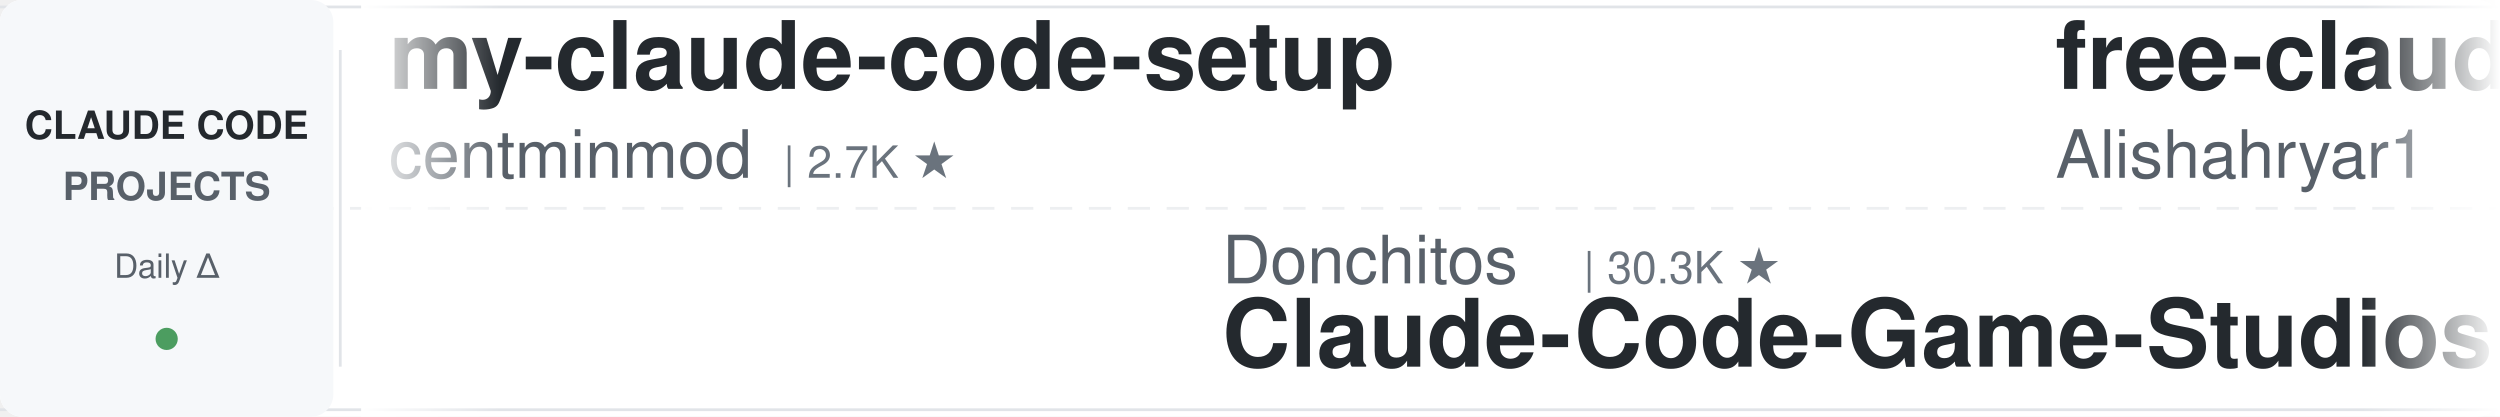
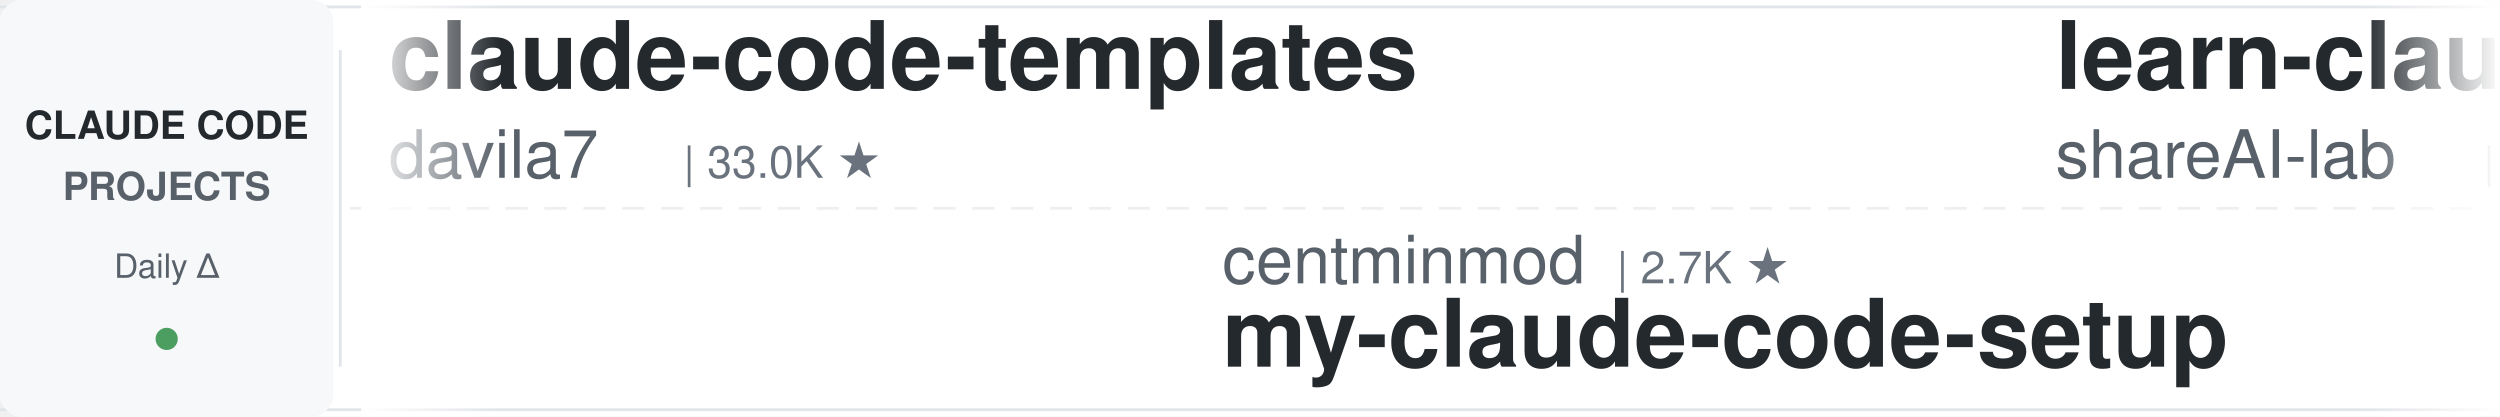
<svg xmlns="http://www.w3.org/2000/svg" width="900" height="150">
  <defs>
    <linearGradient id="leftFade" x1="0%" y1="0%" x2="100%" y2="0%">
      <stop offset="0%" style="stop-color:#ffffff;stop-opacity:1" />
      <stop offset="100%" style="stop-color:#ffffff;stop-opacity:0" />
    </linearGradient>
    <linearGradient id="rightFade" x1="0%" y1="0%" x2="100%" y2="0%">
      <stop offset="0%" style="stop-color:#ffffff;stop-opacity:0" />
      <stop offset="100%" style="stop-color:#ffffff;stop-opacity:1" />
    </linearGradient>
  </defs>
  <rect width="900" height="150" fill="#ffffff" rx="8" />
  <rect x="0" y="2" width="900" height="1" fill="#e1e4e8" />
  <rect x="0" y="147" width="900" height="1" fill="#e1e4e8" />
  <line x1="0" y1="75" x2="900" y2="75" stroke="#e1e4e8" stroke-width="1" stroke-dasharray="8 6" opacity="0.6" />
  <rect x="0" y="0" width="120" height="150" fill="#f6f8fa" rx="8" />
  <text x="60" y="50" font-family="-apple-system, BlinkMacSystemFont, 'Segoe UI', Helvetica, Arial, sans-serif" font-size="14" font-weight="600" fill="#24292e" text-anchor="middle">CLAUDE CODE</text>
  <text x="60" y="72" font-family="-apple-system, BlinkMacSystemFont, 'Segoe UI', Helvetica, Arial, sans-serif" font-size="14" font-weight="600" fill="#586069" text-anchor="middle">PROJECTS</text>
  <text x="60" y="100" font-family="-apple-system, BlinkMacSystemFont, 'Segoe UI', Helvetica, Arial, sans-serif" font-size="12" font-weight="500" fill="#586069" text-anchor="middle">Daily Δ</text>
  <circle cx="60" cy="122" r="4" fill="#22863a" opacity="0.8" />
  <rect x="122" y="18" width="1" height="114" fill="#e1e4e8" />
  <clipPath id="tickerClip">
    <rect x="130" y="0" width="770" height="150" />
  </clipPath>
  <g clip-path="url(#tickerClip)">
    <g id="tickerItems">
      <animateTransform attributeName="transform" attributeType="XML" type="translate" from="0 0" to="-3000 0" dur="54s" repeatCount="indefinite" />
      <g transform="translate(0, 0)">
-         <text x="140" y="32" font-family="-apple-system, BlinkMacSystemFont, 'Segoe UI', Helvetica, Arial, sans-serif" font-size="34" font-weight="600" fill="#24292e">my-claude-code-setup</text>
-         <text x="140" y="64" font-family="-apple-system, BlinkMacSystemFont, 'Segoe UI', Helvetica, Arial, sans-serif" font-size="24" font-weight="400" fill="#586069">centminmod</text>
-         <text x="282" y="64" font-family="-apple-system, BlinkMacSystemFont, 'Segoe UI', Helvetica, Arial, sans-serif" font-size="16" font-weight="500" fill="#6a737d">| 2.7K ★</text>
+         <text x="140" y="32" font-family="-apple-system, BlinkMacSystemFont, 'Segoe UI', Helvetica, Arial, sans-serif" font-size="34" font-weight="600" fill="#24292e">claude-code-templates</text>
+         <text x="140" y="64" font-family="-apple-system, BlinkMacSystemFont, 'Segoe UI', Helvetica, Arial, sans-serif" font-size="24" font-weight="400" fill="#586069">davila7</text>
+         <text x="246" y="64" font-family="-apple-system, BlinkMacSystemFont, 'Segoe UI', Helvetica, Arial, sans-serif" font-size="16" font-weight="500" fill="#6a737d">| 33.0K ★</text>
      </g>
      <g transform="translate(300, 0)">
-         <text x="140" y="102" font-family="-apple-system, BlinkMacSystemFont, 'Segoe UI', Helvetica, Arial, sans-serif" font-size="24" font-weight="400" fill="#586069">Donchitos</text>
-         <text x="270" y="102" font-family="-apple-system, BlinkMacSystemFont, 'Segoe UI', Helvetica, Arial, sans-serif" font-size="16" font-weight="500" fill="#6a737d">| 30.3K ★</text>
-         <text x="140" y="132" font-family="-apple-system, BlinkMacSystemFont, 'Segoe UI', Helvetica, Arial, sans-serif" font-size="34" font-weight="600" fill="#24292e">Claude-Code-Game-Studios</text>
+         <text x="140" y="102" font-family="-apple-system, BlinkMacSystemFont, 'Segoe UI', Helvetica, Arial, sans-serif" font-size="24" font-weight="400" fill="#586069">centminmod</text>
+         <text x="282" y="102" font-family="-apple-system, BlinkMacSystemFont, 'Segoe UI', Helvetica, Arial, sans-serif" font-size="16" font-weight="500" fill="#6a737d">| 2.7K ★</text>
+         <text x="140" y="132" font-family="-apple-system, BlinkMacSystemFont, 'Segoe UI', Helvetica, Arial, sans-serif" font-size="34" font-weight="600" fill="#24292e">my-claude-code-setup</text>
      </g>
      <g transform="translate(600, 0)">
-         <text x="140" y="32" font-family="-apple-system, BlinkMacSystemFont, 'Segoe UI', Helvetica, Arial, sans-serif" font-size="34" font-weight="600" fill="#24292e">free-claude-code</text>
-         <text x="140" y="64" font-family="-apple-system, BlinkMacSystemFont, 'Segoe UI', Helvetica, Arial, sans-serif" font-size="24" font-weight="400" fill="#586069">Alishahryar1</text>
-         <text x="306" y="64" font-family="-apple-system, BlinkMacSystemFont, 'Segoe UI', Helvetica, Arial, sans-serif" font-size="16" font-weight="500" fill="#6a737d">| 65.2K ★</text>
+         <text x="140" y="32" font-family="-apple-system, BlinkMacSystemFont, 'Segoe UI', Helvetica, Arial, sans-serif" font-size="34" font-weight="600" fill="#24292e">learn-claude-code</text>
+         <text x="140" y="64" font-family="-apple-system, BlinkMacSystemFont, 'Segoe UI', Helvetica, Arial, sans-serif" font-size="24" font-weight="400" fill="#586069">shareAI-lab</text>
+         <text x="294" y="64" font-family="-apple-system, BlinkMacSystemFont, 'Segoe UI', Helvetica, Arial, sans-serif" font-size="16" font-weight="500" fill="#6a737d">| 79.6K ★</text>
      </g>
      <g transform="translate(900, 0)">
-         <text x="140" y="102" font-family="-apple-system, BlinkMacSystemFont, 'Segoe UI', Helvetica, Arial, sans-serif" font-size="24" font-weight="400" fill="#586069">techjarves</text>
-         <text x="282" y="102" font-family="-apple-system, BlinkMacSystemFont, 'Segoe UI', Helvetica, Arial, sans-serif" font-size="16" font-weight="500" fill="#6a737d">| 1.6K ★</text>
-         <text x="140" y="132" font-family="-apple-system, BlinkMacSystemFont, 'Segoe UI', Helvetica, Arial, sans-serif" font-size="34" font-weight="600" fill="#24292e">ClaudeCode-Portable</text>
+         <text x="140" y="102" font-family="-apple-system, BlinkMacSystemFont, 'Segoe UI', Helvetica, Arial, sans-serif" font-size="24" font-weight="400" fill="#586069">zebbern</text>
+         <text x="246" y="102" font-family="-apple-system, BlinkMacSystemFont, 'Segoe UI', Helvetica, Arial, sans-serif" font-size="16" font-weight="500" fill="#6a737d">| 4.7K ★</text>
+         <text x="140" y="132" font-family="-apple-system, BlinkMacSystemFont, 'Segoe UI', Helvetica, Arial, sans-serif" font-size="34" font-weight="600" fill="#24292e">claude-code-guide</text>
      </g>
      <g transform="translate(1200, 0)">
+         <text x="140" y="32" font-family="-apple-system, BlinkMacSystemFont, 'Segoe UI', Helvetica, Arial, sans-serif" font-size="34" font-weight="600" fill="#24292e">Claude-Code-Game-Studios</text>
+         <text x="140" y="64" font-family="-apple-system, BlinkMacSystemFont, 'Segoe UI', Helvetica, Arial, sans-serif" font-size="24" font-weight="400" fill="#586069">Donchitos</text>
+         <text x="270" y="64" font-family="-apple-system, BlinkMacSystemFont, 'Segoe UI', Helvetica, Arial, sans-serif" font-size="16" font-weight="500" fill="#6a737d">| 30.4K ★</text>
+       </g>
+       <g transform="translate(1500, 0)">
+         <text x="140" y="102" font-family="-apple-system, BlinkMacSystemFont, 'Segoe UI', Helvetica, Arial, sans-serif" font-size="24" font-weight="400" fill="#586069">ding113</text>
+         <text x="246" y="102" font-family="-apple-system, BlinkMacSystemFont, 'Segoe UI', Helvetica, Arial, sans-serif" font-size="16" font-weight="500" fill="#6a737d">| 3.4K ★</text>
+         <text x="140" y="132" font-family="-apple-system, BlinkMacSystemFont, 'Segoe UI', Helvetica, Arial, sans-serif" font-size="34" font-weight="600" fill="#24292e">claude-code-hub</text>
+       </g>
+       <g transform="translate(1800, 0)">
+         <text x="140" y="32" font-family="-apple-system, BlinkMacSystemFont, 'Segoe UI', Helvetica, Arial, sans-serif" font-size="34" font-weight="600" fill="#24292e">claude-code-skills</text>
+         <text x="140" y="64" font-family="-apple-system, BlinkMacSystemFont, 'Segoe UI', Helvetica, Arial, sans-serif" font-size="24" font-weight="400" fill="#586069">daymade</text>
+         <text x="246" y="64" font-family="-apple-system, BlinkMacSystemFont, 'Segoe UI', Helvetica, Arial, sans-serif" font-size="16" font-weight="500" fill="#6a737d">| 1.5K ★</text>
+       </g>
+       <g transform="translate(2100, 0)">
+         <text x="140" y="102" font-family="-apple-system, BlinkMacSystemFont, 'Segoe UI', Helvetica, Arial, sans-serif" font-size="24" font-weight="400" fill="#586069">huangserva</text>
+         <text x="282" y="102" font-family="-apple-system, BlinkMacSystemFont, 'Segoe UI', Helvetica, Arial, sans-serif" font-size="16" font-weight="500" fill="#6a737d">| 630 ★</text>
+         <text x="140" y="132" font-family="-apple-system, BlinkMacSystemFont, 'Segoe UI', Helvetica, Arial, sans-serif" font-size="34" font-weight="600" fill="#24292e">claude-code-cli</text>
+       </g>
+       <g transform="translate(2400, 0)">
        <text x="140" y="32" font-family="-apple-system, BlinkMacSystemFont, 'Segoe UI', Helvetica, Arial, sans-serif" font-size="34" font-weight="600" fill="#24292e">Auto-claude-code-researc...</text>
        <text x="140" y="64" font-family="-apple-system, BlinkMacSystemFont, 'Segoe UI', Helvetica, Arial, sans-serif" font-size="24" font-weight="400" fill="#586069">wanshuiyin</text>
        <text x="282" y="64" font-family="-apple-system, BlinkMacSystemFont, 'Segoe UI', Helvetica, Arial, sans-serif" font-size="16" font-weight="500" fill="#6a737d">| 18.3K ★</text>
      </g>
-       <g transform="translate(1500, 0)">
-         <text x="140" y="102" font-family="-apple-system, BlinkMacSystemFont, 'Segoe UI', Helvetica, Arial, sans-serif" font-size="24" font-weight="400" fill="#586069">nicedreamzapp</text>
-         <text x="318" y="102" font-family="-apple-system, BlinkMacSystemFont, 'Segoe UI', Helvetica, Arial, sans-serif" font-size="16" font-weight="500" fill="#6a737d">| 3.4K ★</text>
-         <text x="140" y="132" font-family="-apple-system, BlinkMacSystemFont, 'Segoe UI', Helvetica, Arial, sans-serif" font-size="34" font-weight="600" fill="#24292e">claude-code-local</text>
-       </g>
-       <g transform="translate(1800, 0)">
-         <text x="140" y="32" font-family="-apple-system, BlinkMacSystemFont, 'Segoe UI', Helvetica, Arial, sans-serif" font-size="34" font-weight="600" fill="#24292e">everything-claude-code-z...</text>
-         <text x="140" y="64" font-family="-apple-system, BlinkMacSystemFont, 'Segoe UI', Helvetica, Arial, sans-serif" font-size="24" font-weight="400" fill="#586069">xu-xiang</text>
-         <text x="258" y="64" font-family="-apple-system, BlinkMacSystemFont, 'Segoe UI', Helvetica, Arial, sans-serif" font-size="16" font-weight="500" fill="#6a737d">| 2.0K ★</text>
-       </g>
-       <g transform="translate(2100, 0)">
-         <text x="140" y="102" font-family="-apple-system, BlinkMacSystemFont, 'Segoe UI', Helvetica, Arial, sans-serif" font-size="24" font-weight="400" fill="#586069">digitalsamba</text>
-         <text x="306" y="102" font-family="-apple-system, BlinkMacSystemFont, 'Segoe UI', Helvetica, Arial, sans-serif" font-size="16" font-weight="500" fill="#6a737d">| 2.4K ★</text>
-         <text x="140" y="132" font-family="-apple-system, BlinkMacSystemFont, 'Segoe UI', Helvetica, Arial, sans-serif" font-size="34" font-weight="600" fill="#24292e">claude-code-video-toolki...</text>
-       </g>
-       <g transform="translate(2400, 0)">
-         <text x="140" y="32" font-family="-apple-system, BlinkMacSystemFont, 'Segoe UI', Helvetica, Arial, sans-serif" font-size="34" font-weight="600" fill="#24292e">claude-code-settings</text>
-         <text x="140" y="64" font-family="-apple-system, BlinkMacSystemFont, 'Segoe UI', Helvetica, Arial, sans-serif" font-size="24" font-weight="400" fill="#586069">feiskyer</text>
-         <text x="258" y="64" font-family="-apple-system, BlinkMacSystemFont, 'Segoe UI', Helvetica, Arial, sans-serif" font-size="16" font-weight="500" fill="#6a737d">| 1.7K ★</text>
-       </g>
      <g transform="translate(2700, 0)">
-         <text x="140" y="102" font-family="-apple-system, BlinkMacSystemFont, 'Segoe UI', Helvetica, Arial, sans-serif" font-size="24" font-weight="400" fill="#586069">Maciek-roboblog</text>
-         <text x="342" y="102" font-family="-apple-system, BlinkMacSystemFont, 'Segoe UI', Helvetica, Arial, sans-serif" font-size="16" font-weight="500" fill="#6a737d">| 8.8K ★</text>
-         <text x="140" y="132" font-family="-apple-system, BlinkMacSystemFont, 'Segoe UI', Helvetica, Arial, sans-serif" font-size="34" font-weight="600" fill="#24292e">Claude-Code-Usage-Monito...</text>
+         <text x="140" y="102" font-family="-apple-system, BlinkMacSystemFont, 'Segoe UI', Helvetica, Arial, sans-serif" font-size="24" font-weight="400" fill="#586069">ykdojo</text>
+         <text x="234" y="102" font-family="-apple-system, BlinkMacSystemFont, 'Segoe UI', Helvetica, Arial, sans-serif" font-size="16" font-weight="500" fill="#6a737d">| 10.3K ★</text>
+         <text x="140" y="132" font-family="-apple-system, BlinkMacSystemFont, 'Segoe UI', Helvetica, Arial, sans-serif" font-size="34" font-weight="600" fill="#24292e">claude-code-tips</text>
      </g>
      <g transform="translate(3000, 0)">
-         <text x="140" y="32" font-family="-apple-system, BlinkMacSystemFont, 'Segoe UI', Helvetica, Arial, sans-serif" font-size="34" font-weight="600" fill="#24292e">my-claude-code-setup</text>
-         <text x="140" y="64" font-family="-apple-system, BlinkMacSystemFont, 'Segoe UI', Helvetica, Arial, sans-serif" font-size="24" font-weight="400" fill="#586069">centminmod</text>
-         <text x="282" y="64" font-family="-apple-system, BlinkMacSystemFont, 'Segoe UI', Helvetica, Arial, sans-serif" font-size="16" font-weight="500" fill="#6a737d">| 2.7K ★</text>
+         <text x="140" y="32" font-family="-apple-system, BlinkMacSystemFont, 'Segoe UI', Helvetica, Arial, sans-serif" font-size="34" font-weight="600" fill="#24292e">claude-code-templates</text>
+         <text x="140" y="64" font-family="-apple-system, BlinkMacSystemFont, 'Segoe UI', Helvetica, Arial, sans-serif" font-size="24" font-weight="400" fill="#586069">davila7</text>
+         <text x="246" y="64" font-family="-apple-system, BlinkMacSystemFont, 'Segoe UI', Helvetica, Arial, sans-serif" font-size="16" font-weight="500" fill="#6a737d">| 33.0K ★</text>
      </g>
      <g transform="translate(3300, 0)">
-         <text x="140" y="102" font-family="-apple-system, BlinkMacSystemFont, 'Segoe UI', Helvetica, Arial, sans-serif" font-size="24" font-weight="400" fill="#586069">Donchitos</text>
-         <text x="270" y="102" font-family="-apple-system, BlinkMacSystemFont, 'Segoe UI', Helvetica, Arial, sans-serif" font-size="16" font-weight="500" fill="#6a737d">| 30.3K ★</text>
-         <text x="140" y="132" font-family="-apple-system, BlinkMacSystemFont, 'Segoe UI', Helvetica, Arial, sans-serif" font-size="34" font-weight="600" fill="#24292e">Claude-Code-Game-Studios</text>
+         <text x="140" y="102" font-family="-apple-system, BlinkMacSystemFont, 'Segoe UI', Helvetica, Arial, sans-serif" font-size="24" font-weight="400" fill="#586069">centminmod</text>
+         <text x="282" y="102" font-family="-apple-system, BlinkMacSystemFont, 'Segoe UI', Helvetica, Arial, sans-serif" font-size="16" font-weight="500" fill="#6a737d">| 2.7K ★</text>
+         <text x="140" y="132" font-family="-apple-system, BlinkMacSystemFont, 'Segoe UI', Helvetica, Arial, sans-serif" font-size="34" font-weight="600" fill="#24292e">my-claude-code-setup</text>
      </g>
      <g transform="translate(3600, 0)">
-         <text x="140" y="32" font-family="-apple-system, BlinkMacSystemFont, 'Segoe UI', Helvetica, Arial, sans-serif" font-size="34" font-weight="600" fill="#24292e">free-claude-code</text>
-         <text x="140" y="64" font-family="-apple-system, BlinkMacSystemFont, 'Segoe UI', Helvetica, Arial, sans-serif" font-size="24" font-weight="400" fill="#586069">Alishahryar1</text>
-         <text x="306" y="64" font-family="-apple-system, BlinkMacSystemFont, 'Segoe UI', Helvetica, Arial, sans-serif" font-size="16" font-weight="500" fill="#6a737d">| 65.2K ★</text>
+         <text x="140" y="32" font-family="-apple-system, BlinkMacSystemFont, 'Segoe UI', Helvetica, Arial, sans-serif" font-size="34" font-weight="600" fill="#24292e">learn-claude-code</text>
+         <text x="140" y="64" font-family="-apple-system, BlinkMacSystemFont, 'Segoe UI', Helvetica, Arial, sans-serif" font-size="24" font-weight="400" fill="#586069">shareAI-lab</text>
+         <text x="294" y="64" font-family="-apple-system, BlinkMacSystemFont, 'Segoe UI', Helvetica, Arial, sans-serif" font-size="16" font-weight="500" fill="#6a737d">| 79.6K ★</text>
      </g>
      <g transform="translate(3900, 0)">
-         <text x="140" y="102" font-family="-apple-system, BlinkMacSystemFont, 'Segoe UI', Helvetica, Arial, sans-serif" font-size="24" font-weight="400" fill="#586069">techjarves</text>
-         <text x="282" y="102" font-family="-apple-system, BlinkMacSystemFont, 'Segoe UI', Helvetica, Arial, sans-serif" font-size="16" font-weight="500" fill="#6a737d">| 1.6K ★</text>
-         <text x="140" y="132" font-family="-apple-system, BlinkMacSystemFont, 'Segoe UI', Helvetica, Arial, sans-serif" font-size="34" font-weight="600" fill="#24292e">ClaudeCode-Portable</text>
+         <text x="140" y="102" font-family="-apple-system, BlinkMacSystemFont, 'Segoe UI', Helvetica, Arial, sans-serif" font-size="24" font-weight="400" fill="#586069">zebbern</text>
+         <text x="246" y="102" font-family="-apple-system, BlinkMacSystemFont, 'Segoe UI', Helvetica, Arial, sans-serif" font-size="16" font-weight="500" fill="#6a737d">| 4.7K ★</text>
+         <text x="140" y="132" font-family="-apple-system, BlinkMacSystemFont, 'Segoe UI', Helvetica, Arial, sans-serif" font-size="34" font-weight="600" fill="#24292e">claude-code-guide</text>
      </g>
    </g>
  </g>
  <rect x="130" y="0" width="50" height="150" fill="url(#leftFade)" />
  <rect x="850" y="0" width="50" height="150" fill="url(#rightFade)" />
</svg>
